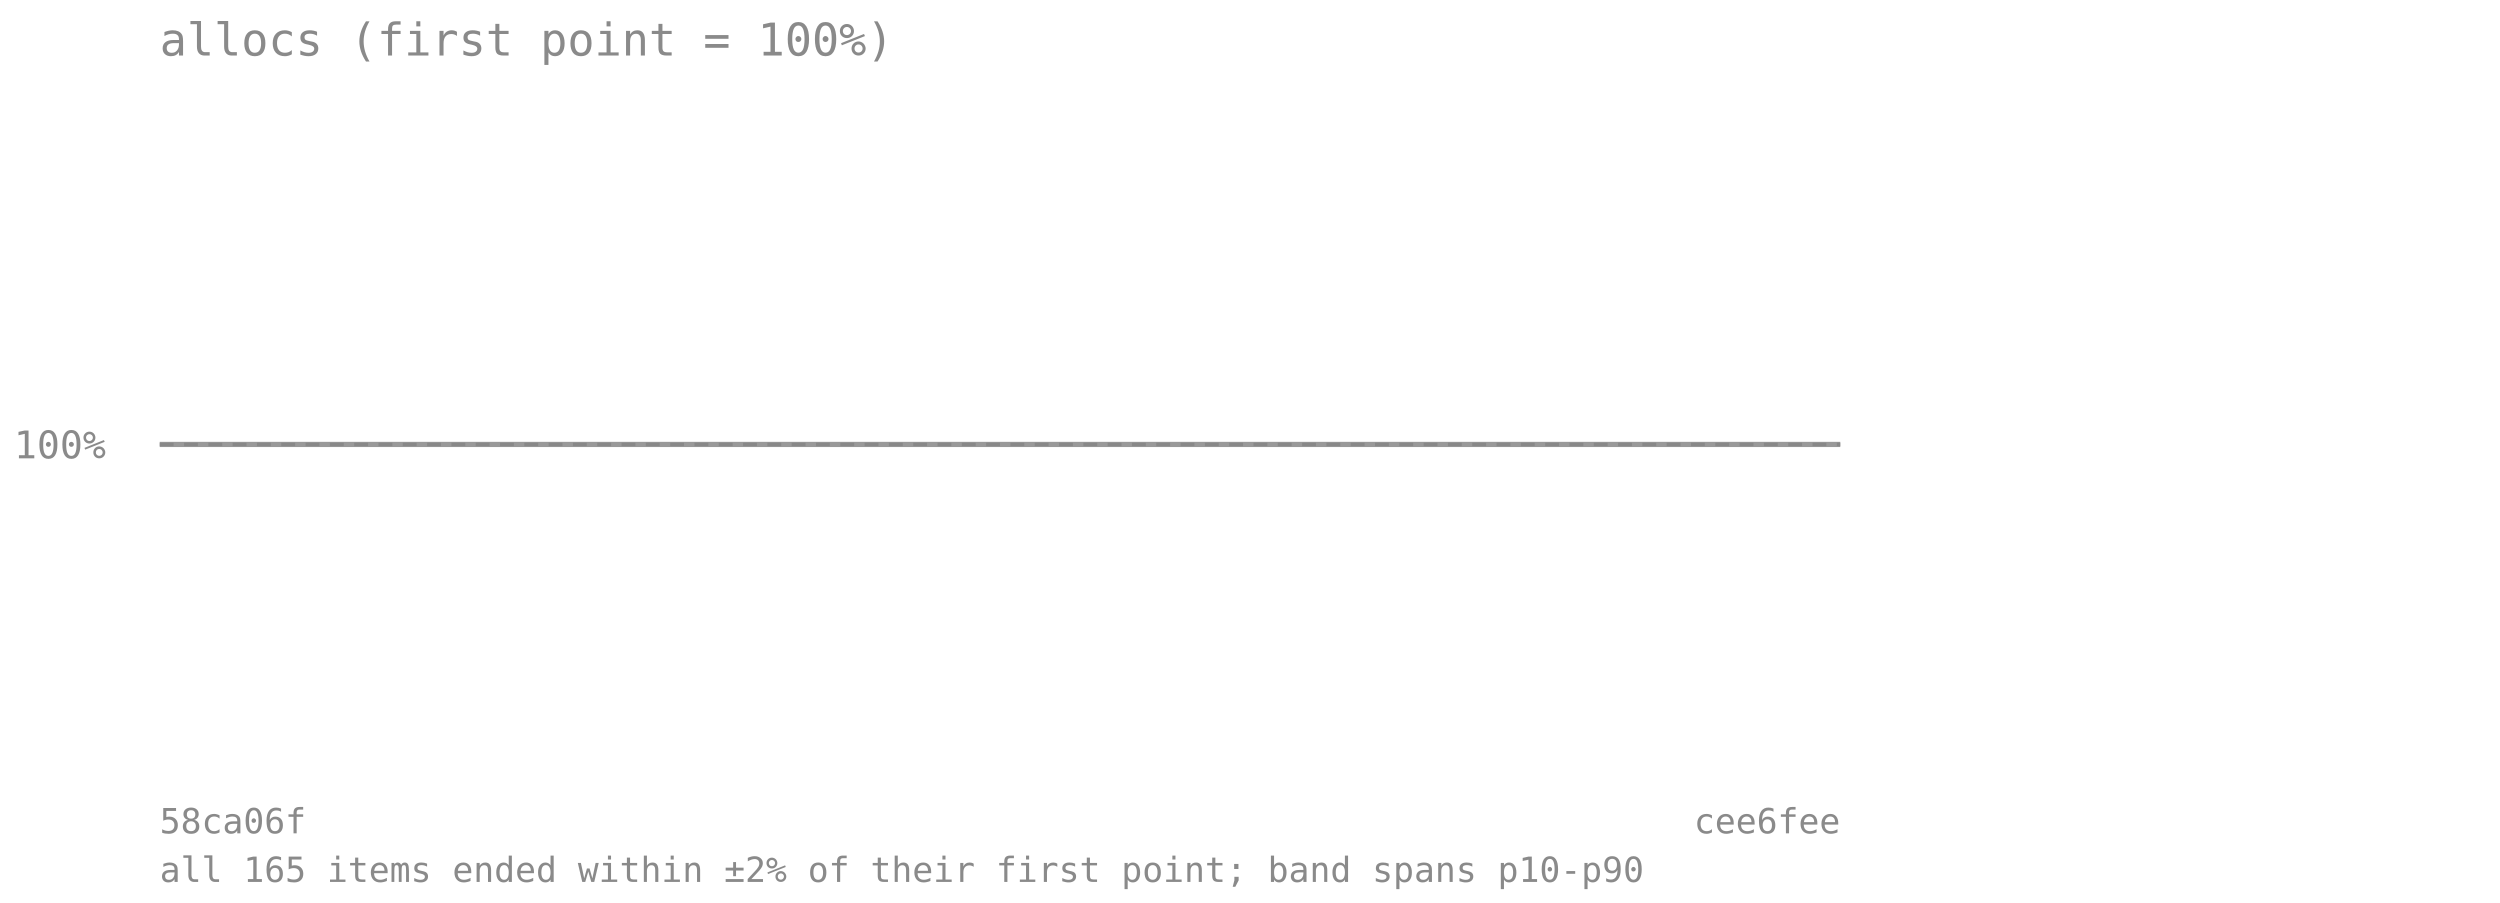
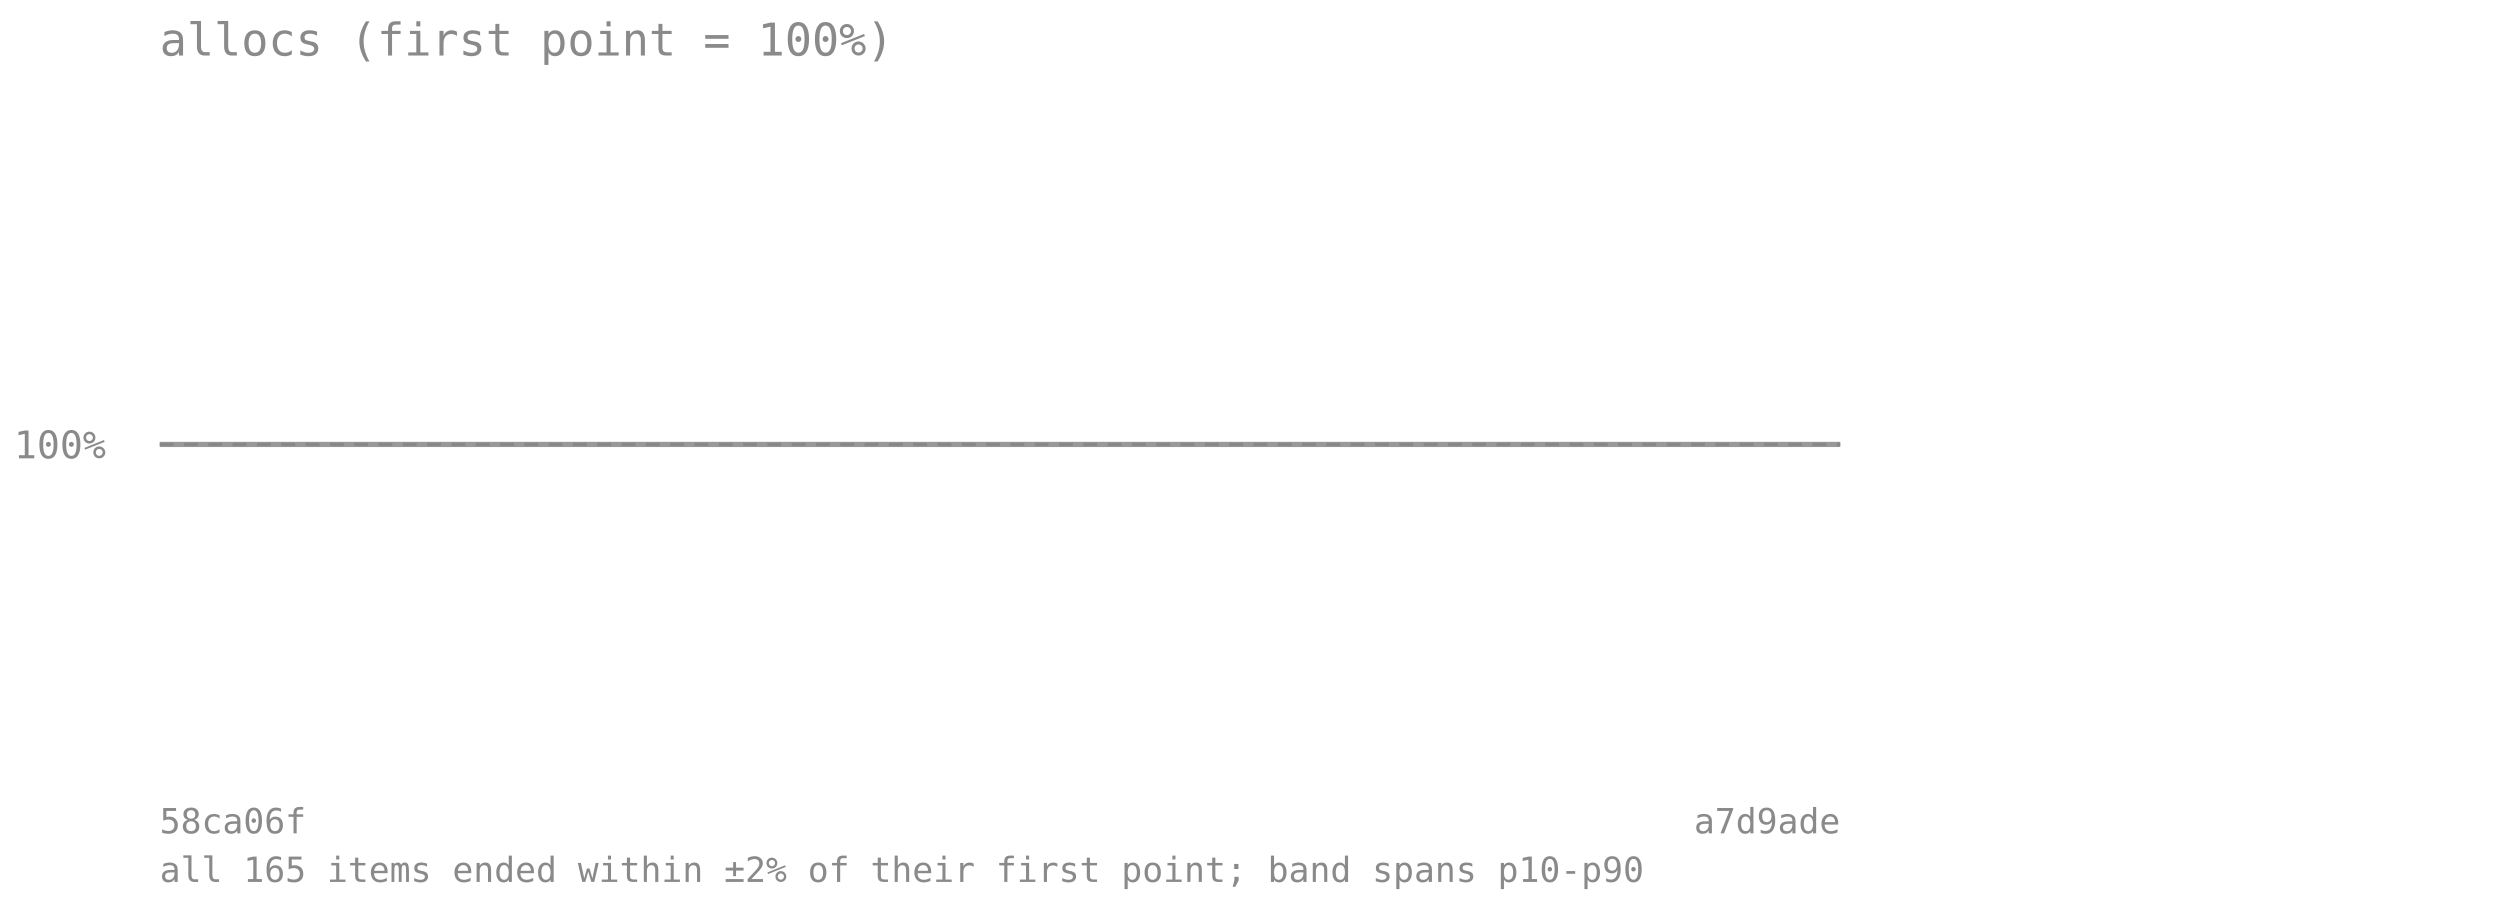
<svg xmlns="http://www.w3.org/2000/svg" viewBox="0 0 720 260" font-family="monospace" font-size="11">
  <text x="46" y="16" font-size="13" fill="#8a8a8a">allocs (first point = 100%)</text>
  <line x1="46" y1="128" x2="530" y2="128" stroke="#8a8a8a" stroke-opacity="0.7" stroke-dasharray="4 3" />
  <text x="4" y="132" fill="#8a8a8a">100%</text>
-   <polygon points="46.0,128.0 78.3,128.0 110.5,128.0 142.8,128.0 175.1,128.0 207.3,128.0 239.6,128.0 271.9,128.0 304.1,128.0 336.4,128.0 368.7,128.0 400.9,128.0 433.2,128.0 465.5,128.0 497.7,128.0 530.0,128.0 530.0,128.0 497.7,128.0 465.5,128.0 433.2,128.0 400.9,128.0 368.7,128.0 336.4,128.0 304.1,128.0 271.9,128.0 239.6,128.0 207.3,128.0 175.1,128.0 142.8,128.0 110.5,128.0 78.3,128.0 46.0,128.0" fill="#808080" fill-opacity="0.18" />
-   <polyline points="46.0,128.0 78.3,128.0 110.5,128.0 142.8,128.0 175.1,128.0 207.3,128.0 239.6,128.0 271.9,128.0 304.1,128.0 336.4,128.0 368.7,128.0 400.9,128.0 433.2,128.0 465.5,128.0 497.7,128.0 530.0,128.0" fill="none" stroke="#808080" stroke-width="1.5" stroke-opacity="0.8" />
+   <polygon points="46.0,128.0 76.2,128.0 106.5,128.0 136.8,128.0 167.0,128.0 197.2,128.0 227.5,128.0 257.8,128.0 288.0,128.0 318.2,128.0 348.5,128.0 378.8,128.0 409.0,128.0 439.2,128.0 469.5,128.0 499.8,128.0 530.0,128.0 530.0,128.0 499.8,128.0 469.5,128.0 439.2,128.0 409.0,128.0 378.8,128.0 348.5,128.0 318.2,128.0 288.0,128.0 257.8,128.0 227.5,128.0 197.2,128.0 167.0,128.0 136.8,128.0 106.5,128.0 76.2,128.0 46.0,128.0" fill="#808080" fill-opacity="0.18" />
+   <polyline points="46.0,128.0 76.2,128.0 106.5,128.0 136.8,128.0 167.0,128.0 197.2,128.0 227.5,128.0 257.8,128.0 288.0,128.0 318.2,128.0 348.5,128.0 378.8,128.0 409.0,128.0 439.2,128.0 469.5,128.0 499.8,128.0 530.0,128.0" fill="none" stroke="#808080" stroke-width="1.5" stroke-opacity="0.8" />
  <text x="46" y="240" fill="#8a8a8a" font-size="10">58ca06f</text>
-   <text x="530" y="240" fill="#8a8a8a" font-size="10" text-anchor="end">cee6fee</text>
+   <text x="530" y="240" fill="#8a8a8a" font-size="10" text-anchor="end">a7d9ade</text>
  <text x="46" y="254" fill="#8a8a8a" font-size="10">all 165 items ended within ±2% of their first point; band spans p10-p90</text>
</svg>
